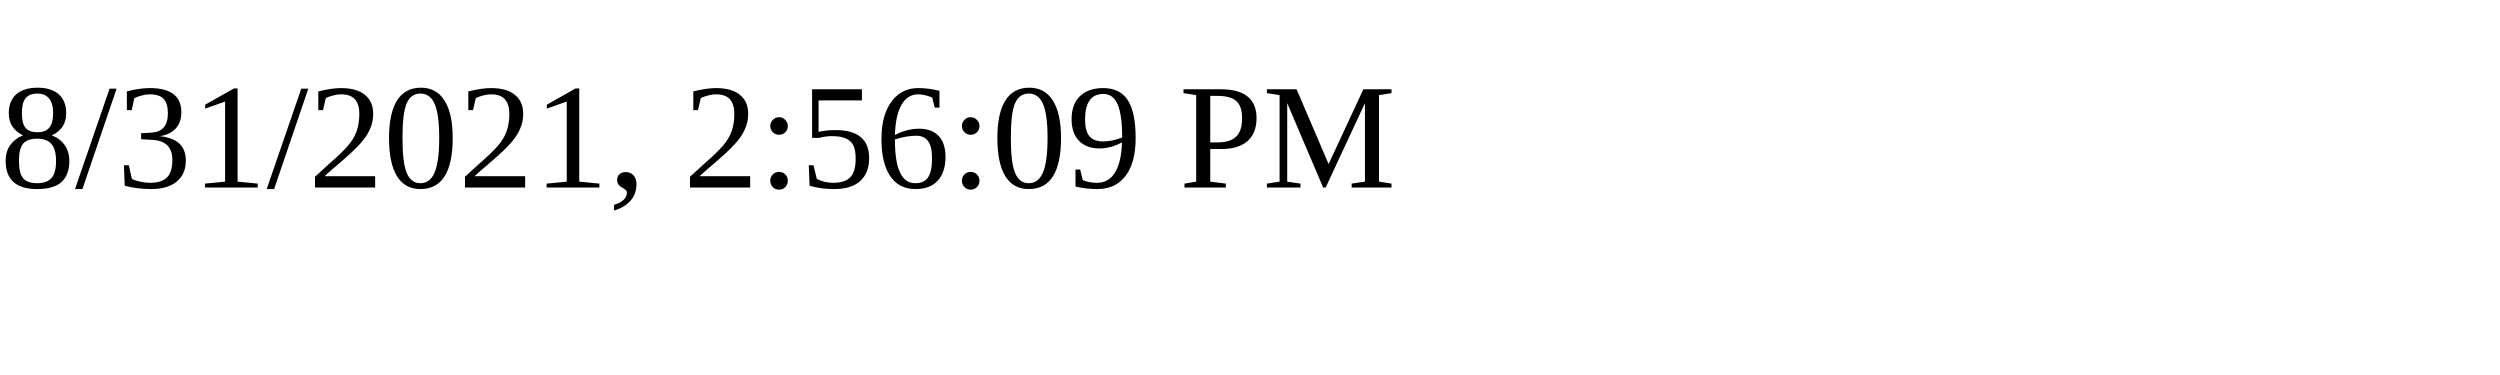
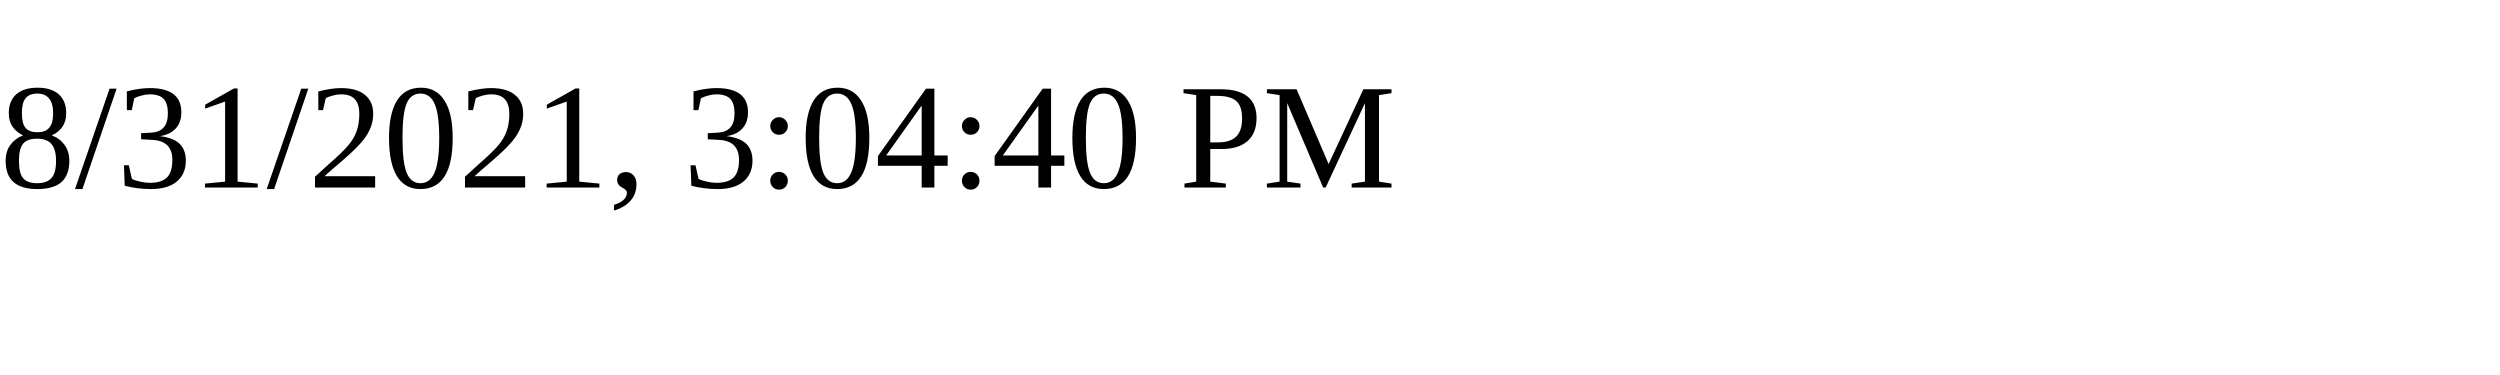
<svg xmlns="http://www.w3.org/2000/svg" height="30" width="200">
-   <text x="0" y="15">8/31/2021, 2:56:09 PM</text>
+   <text x="0" y="15">8/31/2021, 3:04:40 PM</text>
</svg>
